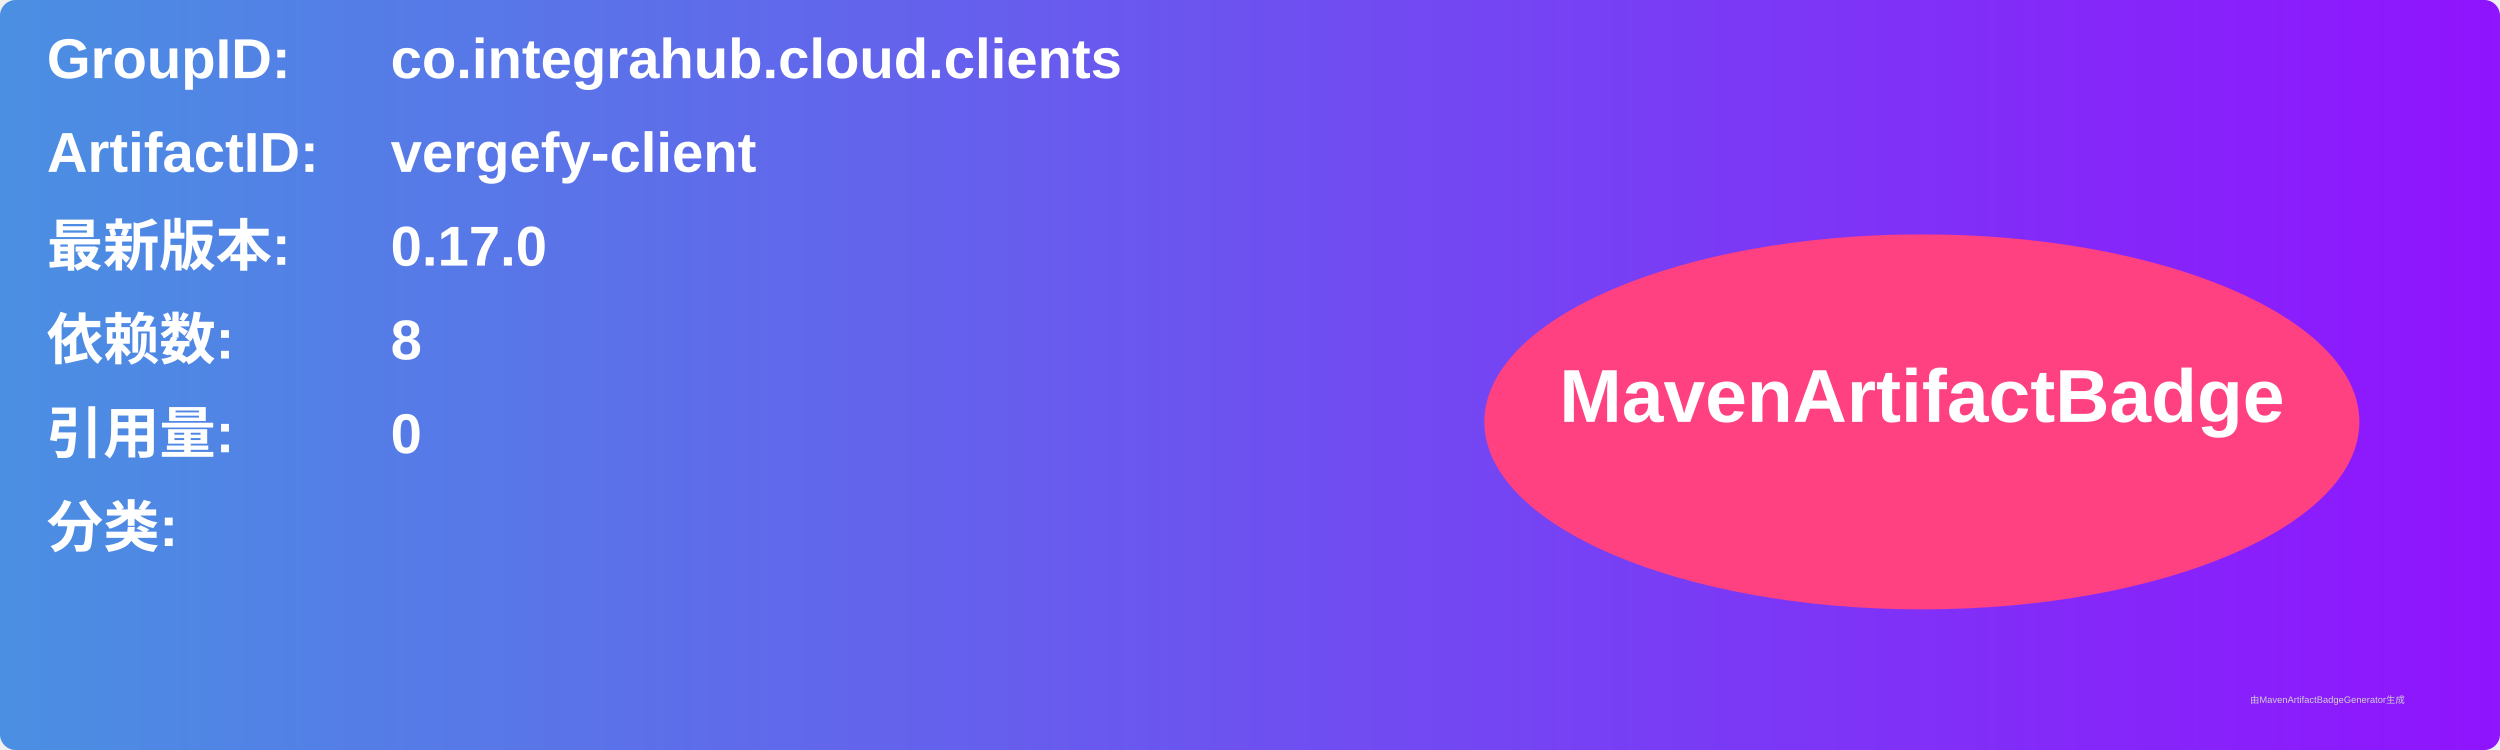
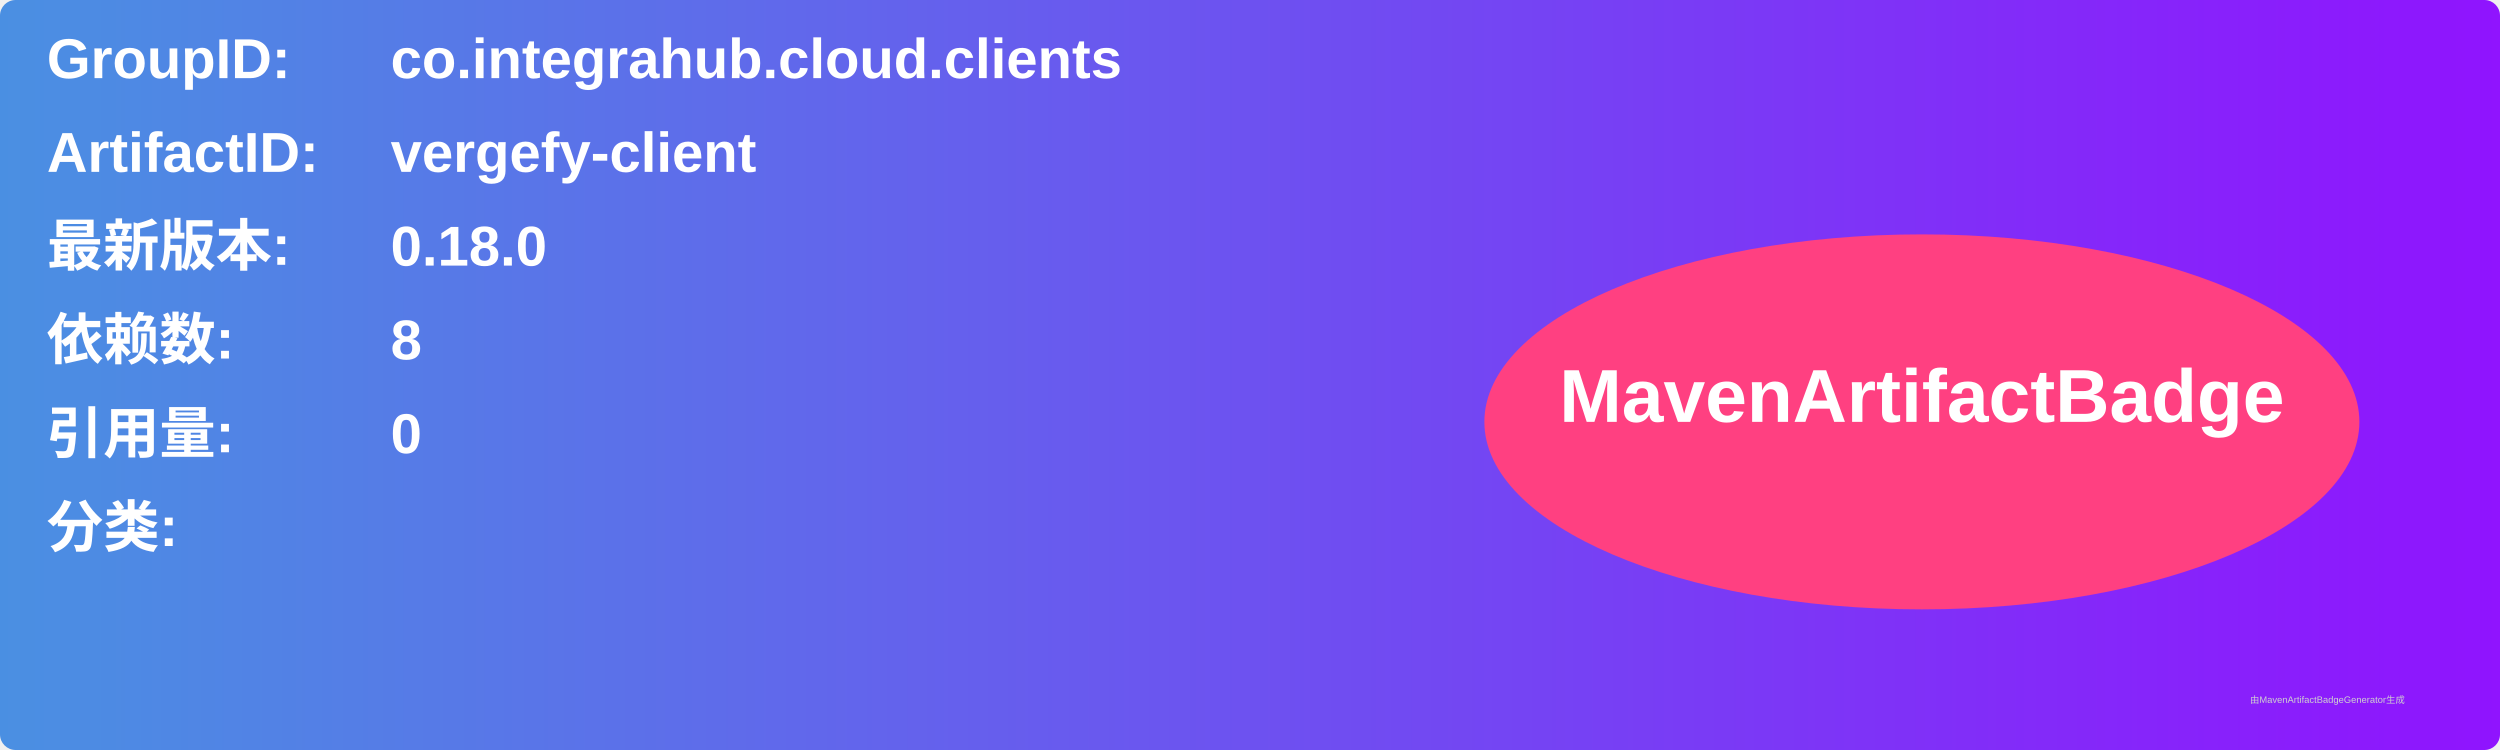
<svg xmlns="http://www.w3.org/2000/svg" width="800" height="240" viewBox="0 0 800 240">
  <linearGradient id="grad" x1="0%" y1="0%" x2="100%" y2="0%">
    <stop offset="0%" stop-color="#4a90e2" />
    <stop offset="100%" stop-color="#9013fe" />
  </linearGradient>
  <rect width="100%" height="100%" rx="5" ry="5" fill="url(#grad)" />
  <g transform="translate(15, 15)">
    <text x="0" y="10" font-family="Arial" font-size="18" fill="white" font-weight="bold" width="260">GroupID:</text>
    <text x="110" y="10" font-family="Arial" font-size="18" fill="white" font-weight="bold" width="460">co.integrahub.cloud.clients</text>
    <text x="0" y="40" font-family="Arial" font-size="18" fill="white" font-weight="bold" width="260">ArtifactID:</text>
    <text x="110" y="40" font-family="Arial" font-size="18" fill="white" font-weight="bold" width="460">vergefy-client</text>
    <text x="0" y="70" font-family="Arial" font-size="18" fill="white" font-weight="bold">最新版本:</text>
    <text x="110" y="70" font-family="Arial" font-size="18" fill="white" font-weight="bold">
-       <tspan font-weight="bold">0.17.0</tspan>
+       <tspan font-weight="bold">0.18.0</tspan>
    </text>
    <text x="0" y="100" font-family="Arial" font-size="18" fill="white" font-weight="bold">依赖数: </text>
    <text x="110" y="100" font-family="Arial" font-size="18" fill="white">
      <tspan font-weight="bold">8</tspan>
    </text>
    <text x="0" y="130" font-family="Arial" font-size="18" fill="white" font-weight="bold">引用量: </text>
    <text x="110" y="130" font-family="Arial" font-size="18" fill="white">
      <tspan font-weight="bold">0</tspan>
    </text>
    <text x="0" y="160" font-family="Arial" font-size="18" fill="white" font-weight="bold">分类:</text>
    <text x="10" y="190" font-family="Arial" font-size="10" fill="white">
      <tspan font-weight="bold" />
    </text>
    <ellipse cx="600" cy="120" rx="140" ry="60" fill="#ff4081" />
    <text x="600" y="120" text-anchor="middle" font-family="Arial" font-size="24" fill="white" font-weight="bold">MavenArtifactBadge</text>
  </g>
  <text x="720" y="225" font-family="Arial" font-size="3" fill="#d0d0d0">由MavenArtifactBadgeGenerator生成</text>
</svg>
